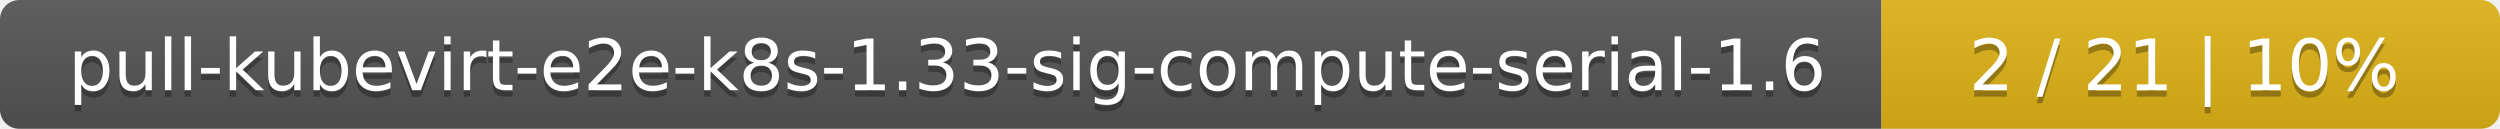
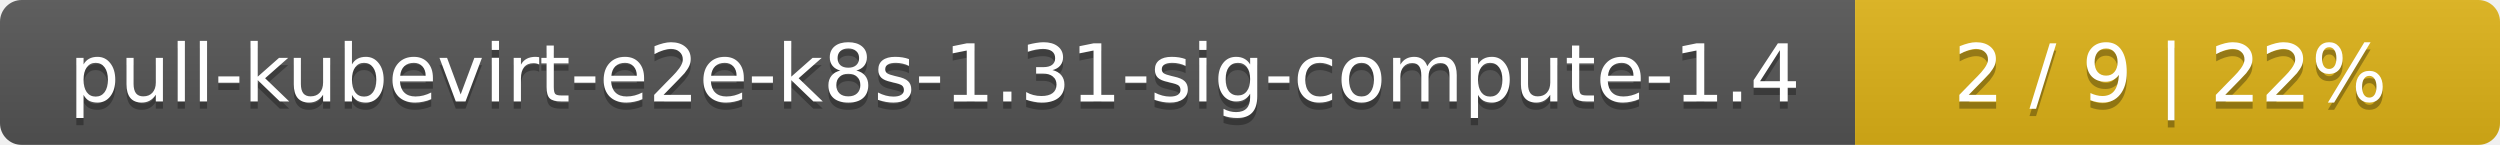
- <svg xmlns="http://www.w3.org/2000/svg" width="388" height="20">
+ <svg xmlns="http://www.w3.org/2000/svg" width="345" height="20">
  <linearGradient id="smooth" x2="0" y2="100%">
    <stop offset="0" stop-color="#bbb" stop-opacity=".1" />
    <stop offset="1" stop-opacity=".1" />
  </linearGradient>
  <mask id="round">
-     <rect width="388" height="20" rx="3" fill="#fff" />
+     <rect width="345" height="20" rx="3" fill="#fff" />
  </mask>
  <g mask="url(#round)">
-     <rect width="292" height="20" fill="#555" />
-     <rect x="292" width="96" height="20" fill="#dfb317" />
-     <rect width="388" height="20" fill="url(#smooth)" />
+     <rect width="256" height="20" fill="#555" />
+     <rect x="256" width="89" height="20" fill="#dfb317" />
+     <rect width="345" height="20" fill="url(#smooth)" />
  </g>
  <g fill="#fff" text-anchor="middle" font-family="DejaVu Sans,Verdana,Geneva,sans-serif" font-size="11">
-     <text x="147" y="15" fill="#010101" fill-opacity=".3">pull-kubevirt-e2e-k8s-1.33-sig-compute-serial-1.6</text>
-     <text x="147" y="14">pull-kubevirt-e2e-k8s-1.33-sig-compute-serial-1.6</text>
-     <text x="339" y="15" fill="#010101" fill-opacity=".3">2 / 21    |    10%</text>
-     <text x="339" y="14">2 / 21    |    10%</text>
+     <text x="129" y="15" fill="#010101" fill-opacity=".3">pull-kubevirt-e2e-k8s-1.31-sig-compute-1.4</text>
+     <text x="129" y="14">pull-kubevirt-e2e-k8s-1.31-sig-compute-1.4</text>
+     <text x="299.5" y="15" fill="#010101" fill-opacity=".3">2 / 9    |    22%</text>
+     <text x="299.5" y="14">2 / 9    |    22%</text>
  </g>
</svg>
